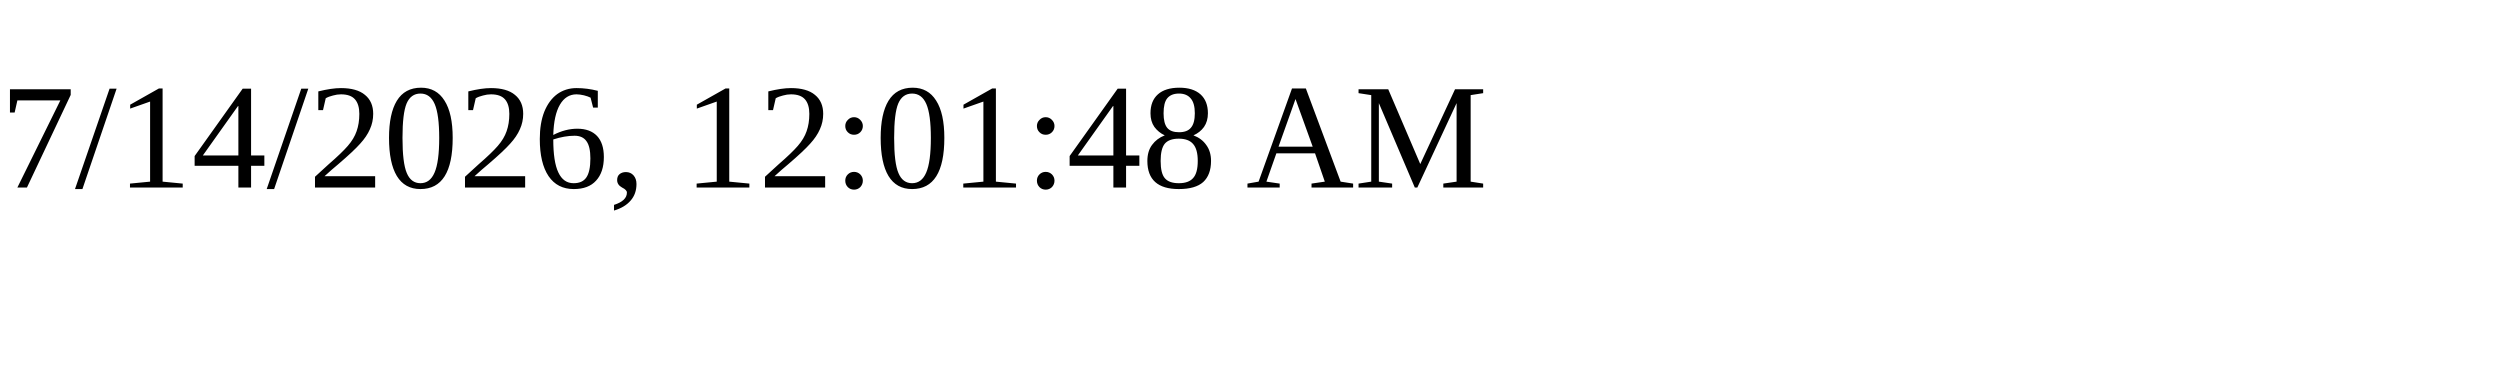
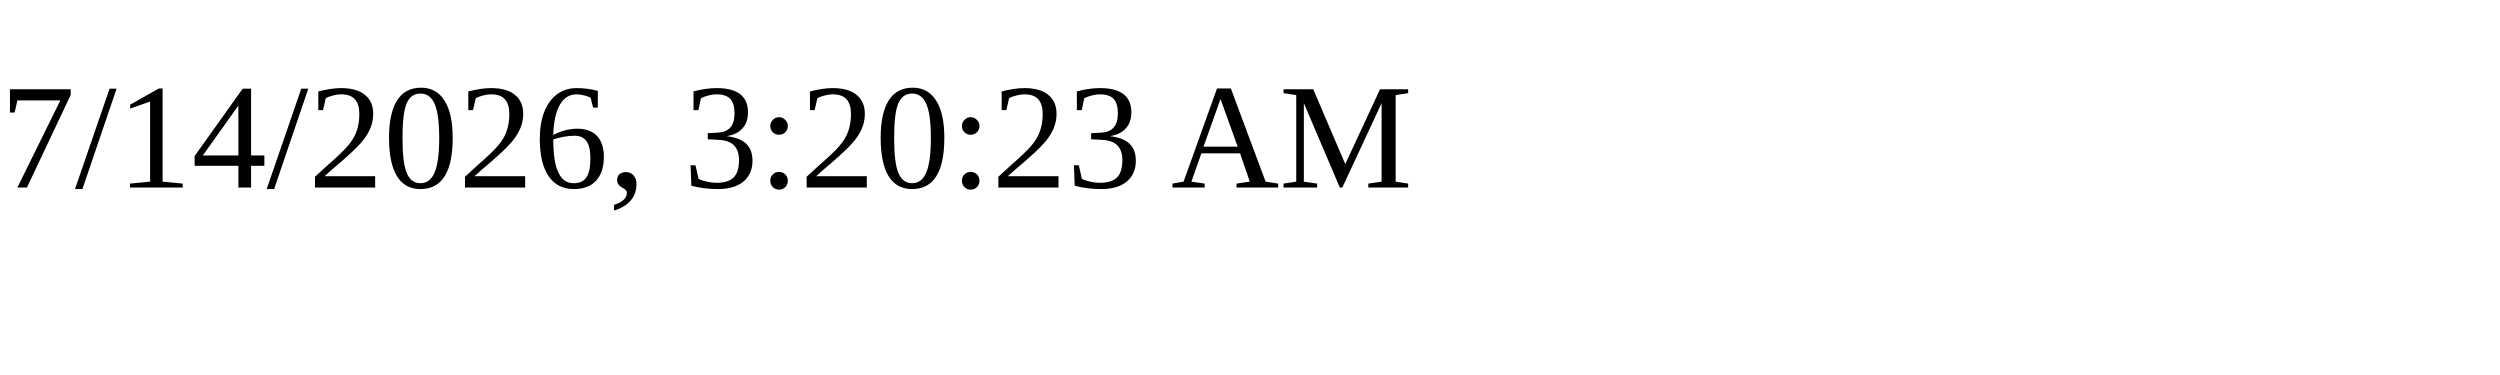
<svg xmlns="http://www.w3.org/2000/svg" height="30" width="200">
-   <text x="0" y="15">7/14/2026, 12:01:48 AM</text>
+   <text x="0" y="15">7/14/2026, 3:20:23 AM</text>
</svg>
